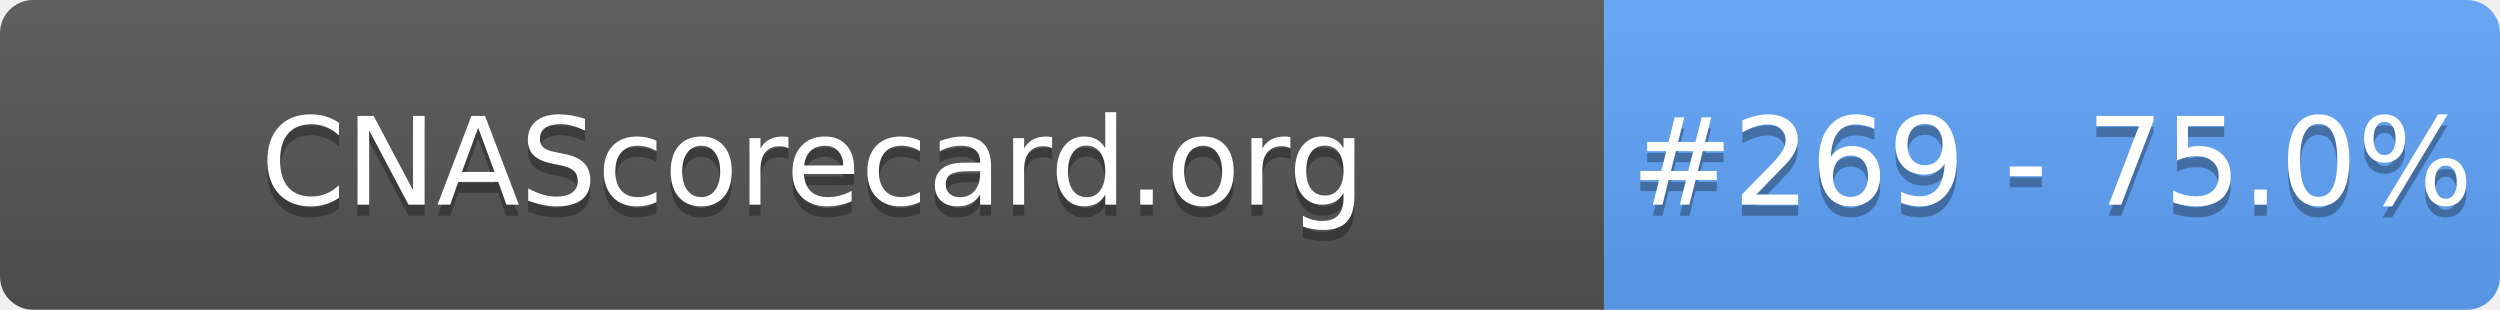
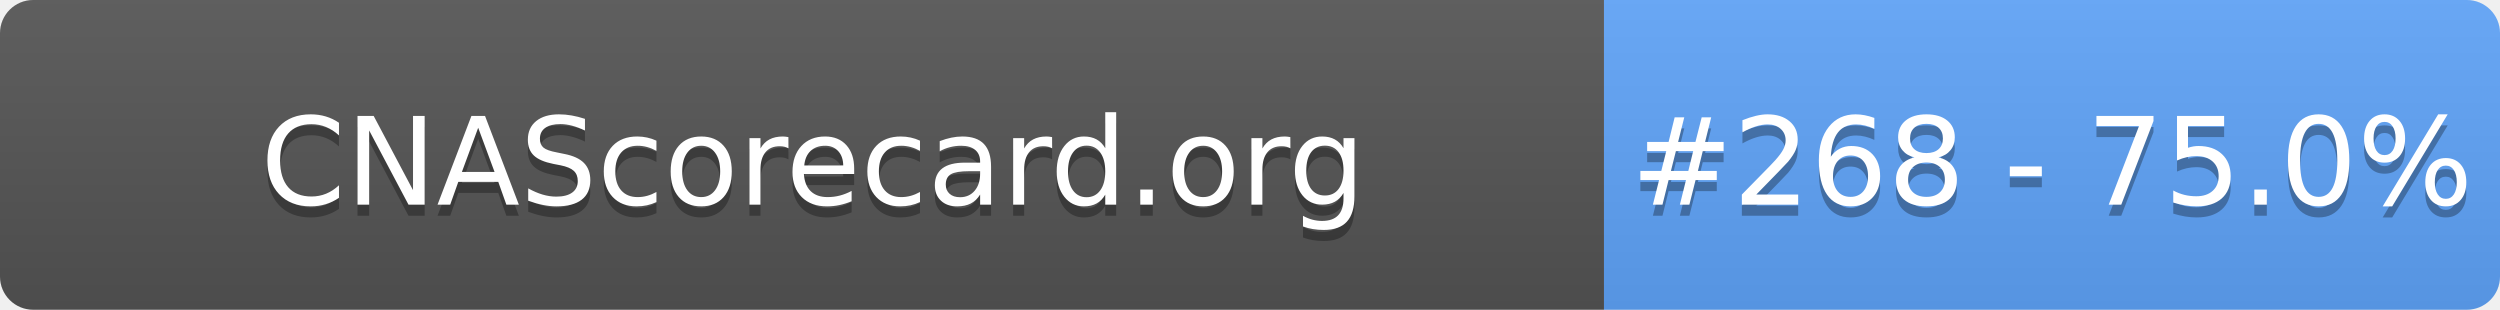
- <svg xmlns="http://www.w3.org/2000/svg" width="226" height="28" role="img" aria-label="CNAScorecard.org: #269 - 75.0%">
+ <svg xmlns="http://www.w3.org/2000/svg" width="226" height="28" role="img" aria-label="CNAScorecard.org: #268 - 75.0%">
  <linearGradient id="s" x2="0" y2="100%">
    <stop offset="0" stop-color="#bbb" stop-opacity=".1" />
    <stop offset="1" stop-opacity=".1" />
  </linearGradient>
  <clipPath id="r">
    <rect width="226" height="28" rx="3" fill="#fff" />
  </clipPath>
  <g clip-path="url(#r)">
    <rect width="145" height="28" fill="#555" />
    <rect x="145" width="81" height="28" fill="#60A5FA" />
    <rect width="226" height="28" fill="url(#s)" />
  </g>
  <g fill="#fff" text-anchor="middle" font-family="Verdana,Geneva,DejaVu Sans,sans-serif" text-rendering="geometricPrecision" font-size="110">
    <text aria-hidden="true" x="735" y="195" fill="#010101" fill-opacity=".3" transform="scale(.1)" textLength="1350">CNAScorecard.org</text>
    <text x="735" y="185" transform="scale(.1)" fill="#fff" textLength="1350">CNAScorecard.org</text>
-     <text aria-hidden="true" x="1855" y="195" fill="#010101" fill-opacity=".3" transform="scale(.1)" textLength="660">#269 - 75.0%</text>
-     <text x="1855" y="185" transform="scale(.1)" fill="#fff" textLength="660">#269 - 75.0%</text>
+     <text aria-hidden="true" x="1855" y="195" fill="#010101" fill-opacity=".3" transform="scale(.1)" textLength="660">#268 - 75.0%</text>
+     <text x="1855" y="185" transform="scale(.1)" fill="#fff" textLength="660">#268 - 75.0%</text>
  </g>
</svg>
